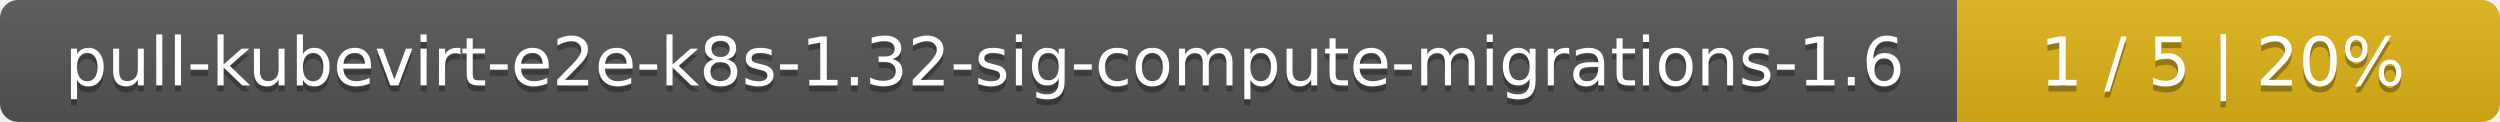
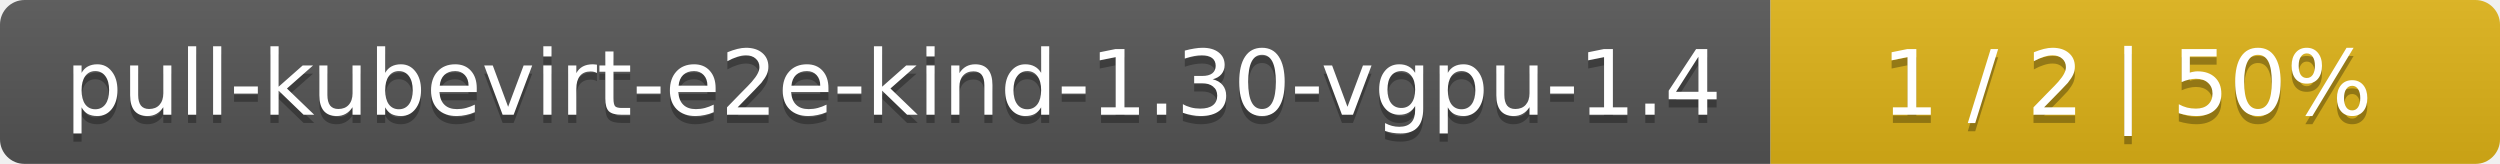
- <svg xmlns="http://www.w3.org/2000/svg" width="410" height="20">
+ <svg xmlns="http://www.w3.org/2000/svg" width="305" height="20">
  <linearGradient id="smooth" x2="0" y2="100%">
    <stop offset="0" stop-color="#bbb" stop-opacity=".1" />
    <stop offset="1" stop-opacity=".1" />
  </linearGradient>
  <mask id="round">
-     <rect width="410" height="20" rx="3" fill="#fff" />
+     <rect width="305" height="20" rx="3" fill="#fff" />
  </mask>
  <g mask="url(#round)">
-     <rect width="321" height="20" fill="#555" />
-     <rect x="321" width="89" height="20" fill="#dfb317" />
-     <rect width="410" height="20" fill="url(#smooth)" />
+     <rect width="216" height="20" fill="#555" />
+     <rect x="216" width="89" height="20" fill="#dfb317" />
+     <rect width="305" height="20" fill="url(#smooth)" />
  </g>
  <g fill="#fff" text-anchor="middle" font-family="DejaVu Sans,Verdana,Geneva,sans-serif" font-size="11">
-     <text x="161.5" y="15" fill="#010101" fill-opacity=".3">pull-kubevirt-e2e-k8s-1.32-sig-compute-migrations-1.6</text>
-     <text x="161.5" y="14">pull-kubevirt-e2e-k8s-1.32-sig-compute-migrations-1.6</text>
-     <text x="364.5" y="15" fill="#010101" fill-opacity=".3">1 / 5    |    20%</text>
-     <text x="364.5" y="14">1 / 5    |    20%</text>
+     <text x="109" y="15" fill="#010101" fill-opacity=".3">pull-kubevirt-e2e-kind-1.30-vgpu-1.4</text>
+     <text x="109" y="14">pull-kubevirt-e2e-kind-1.30-vgpu-1.4</text>
+     <text x="259.5" y="15" fill="#010101" fill-opacity=".3">1 / 2    |    50%</text>
+     <text x="259.5" y="14">1 / 2    |    50%</text>
  </g>
</svg>
